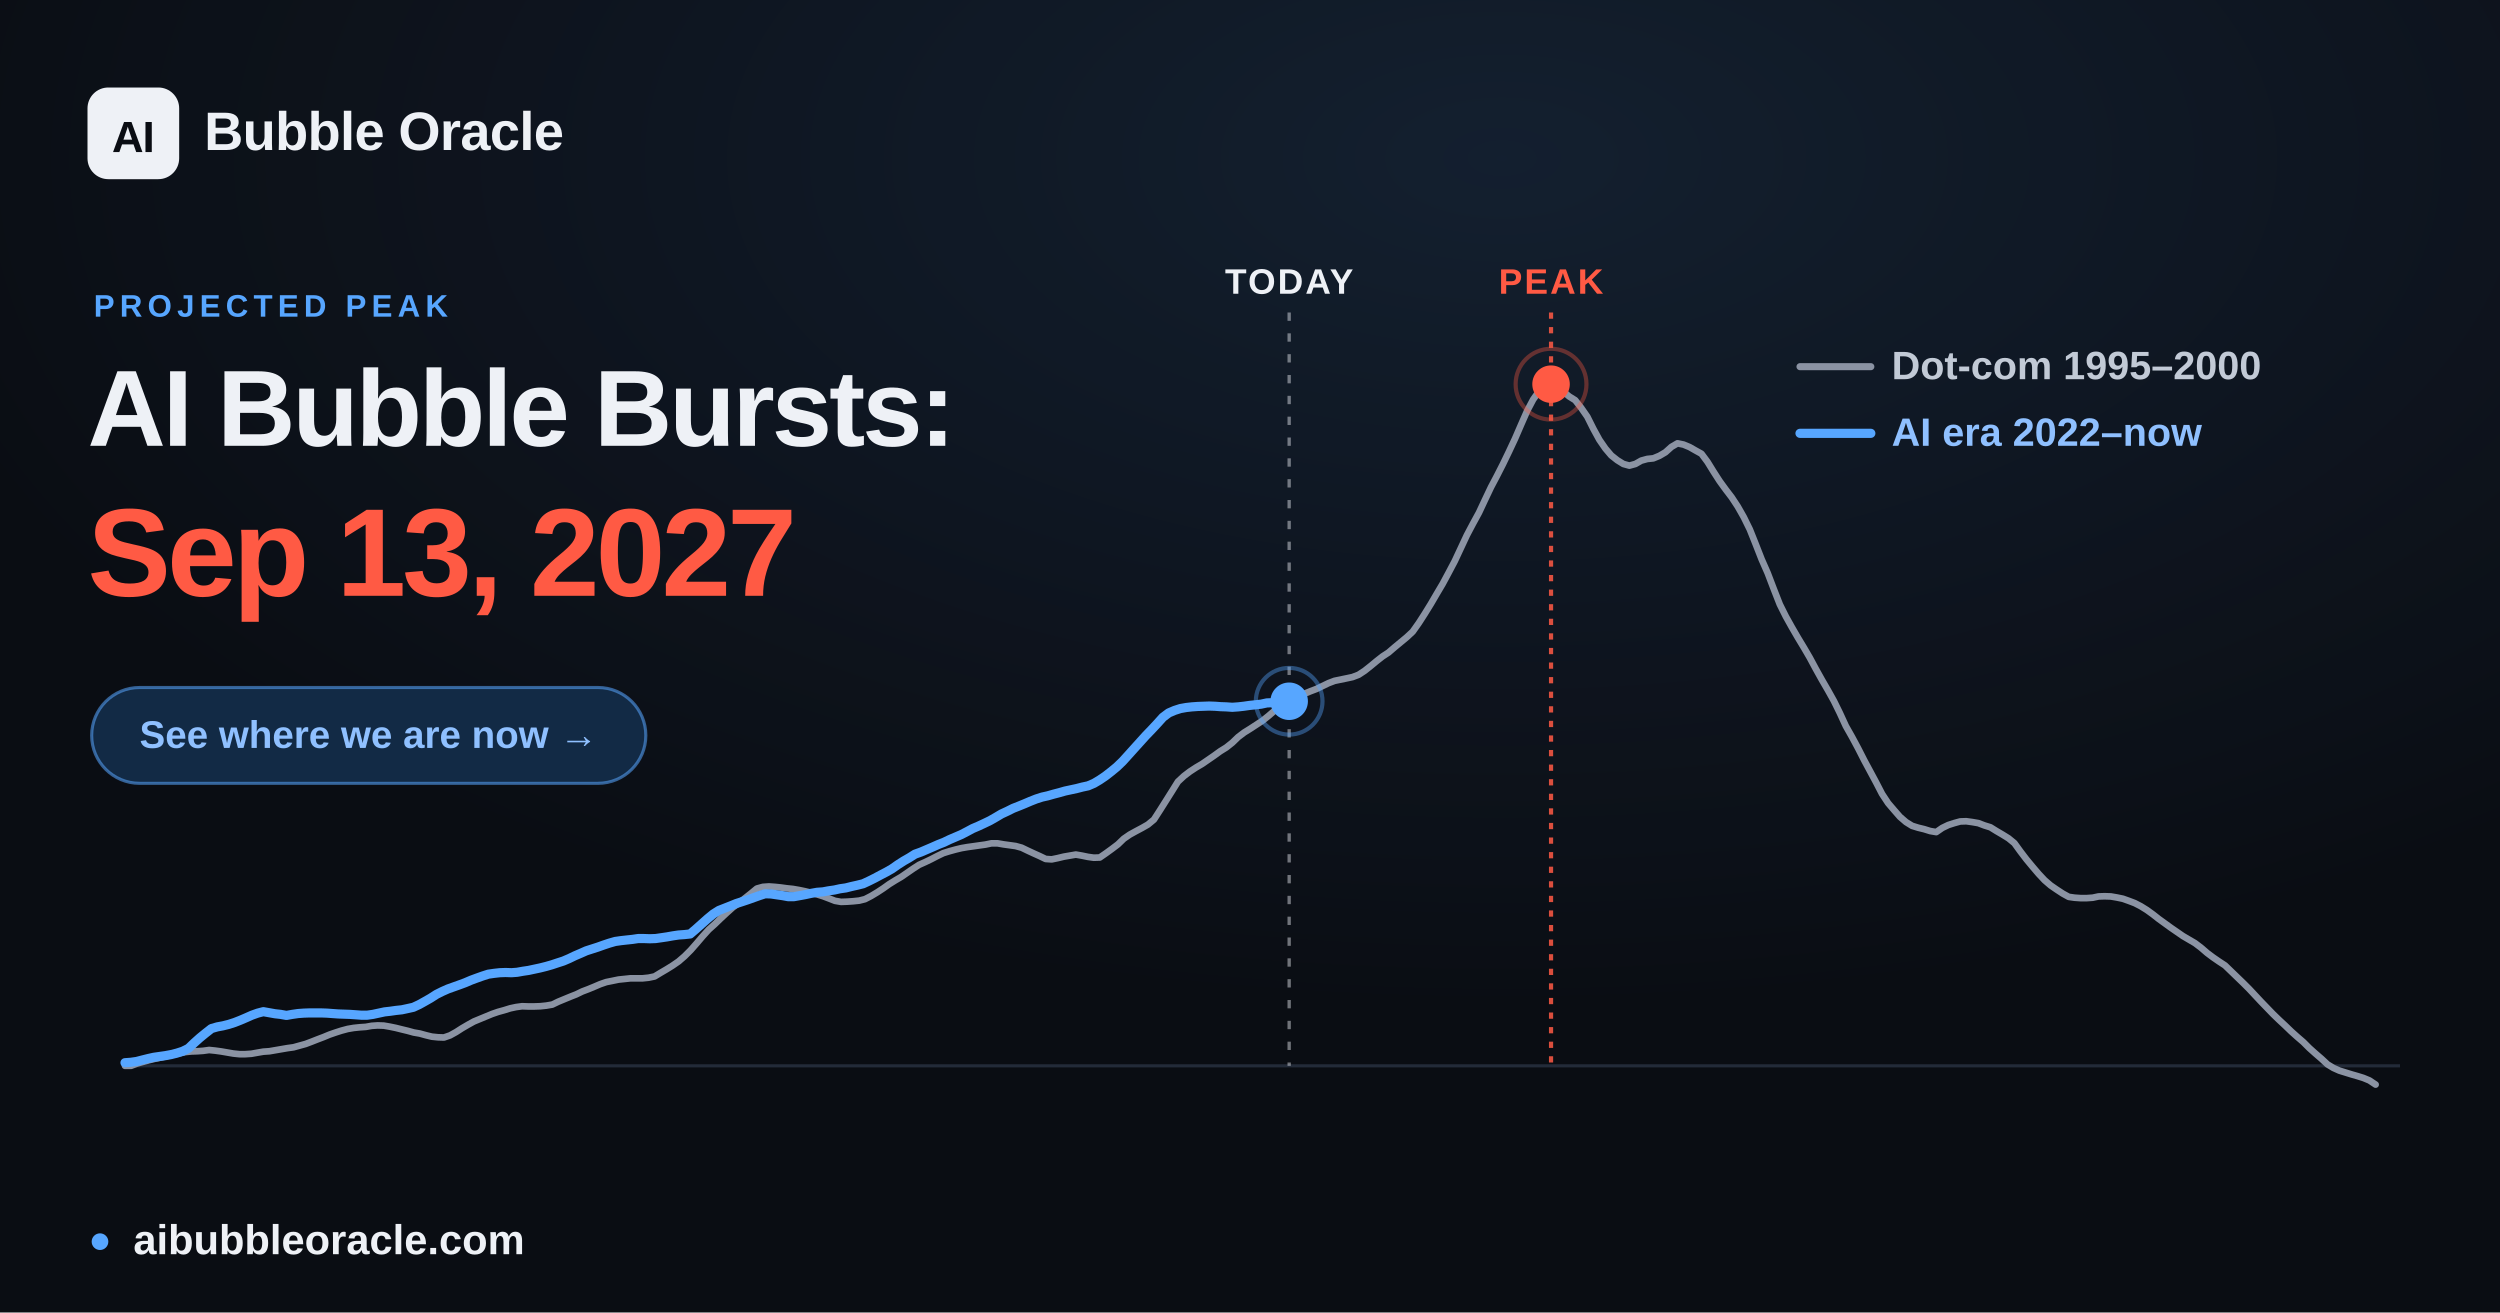
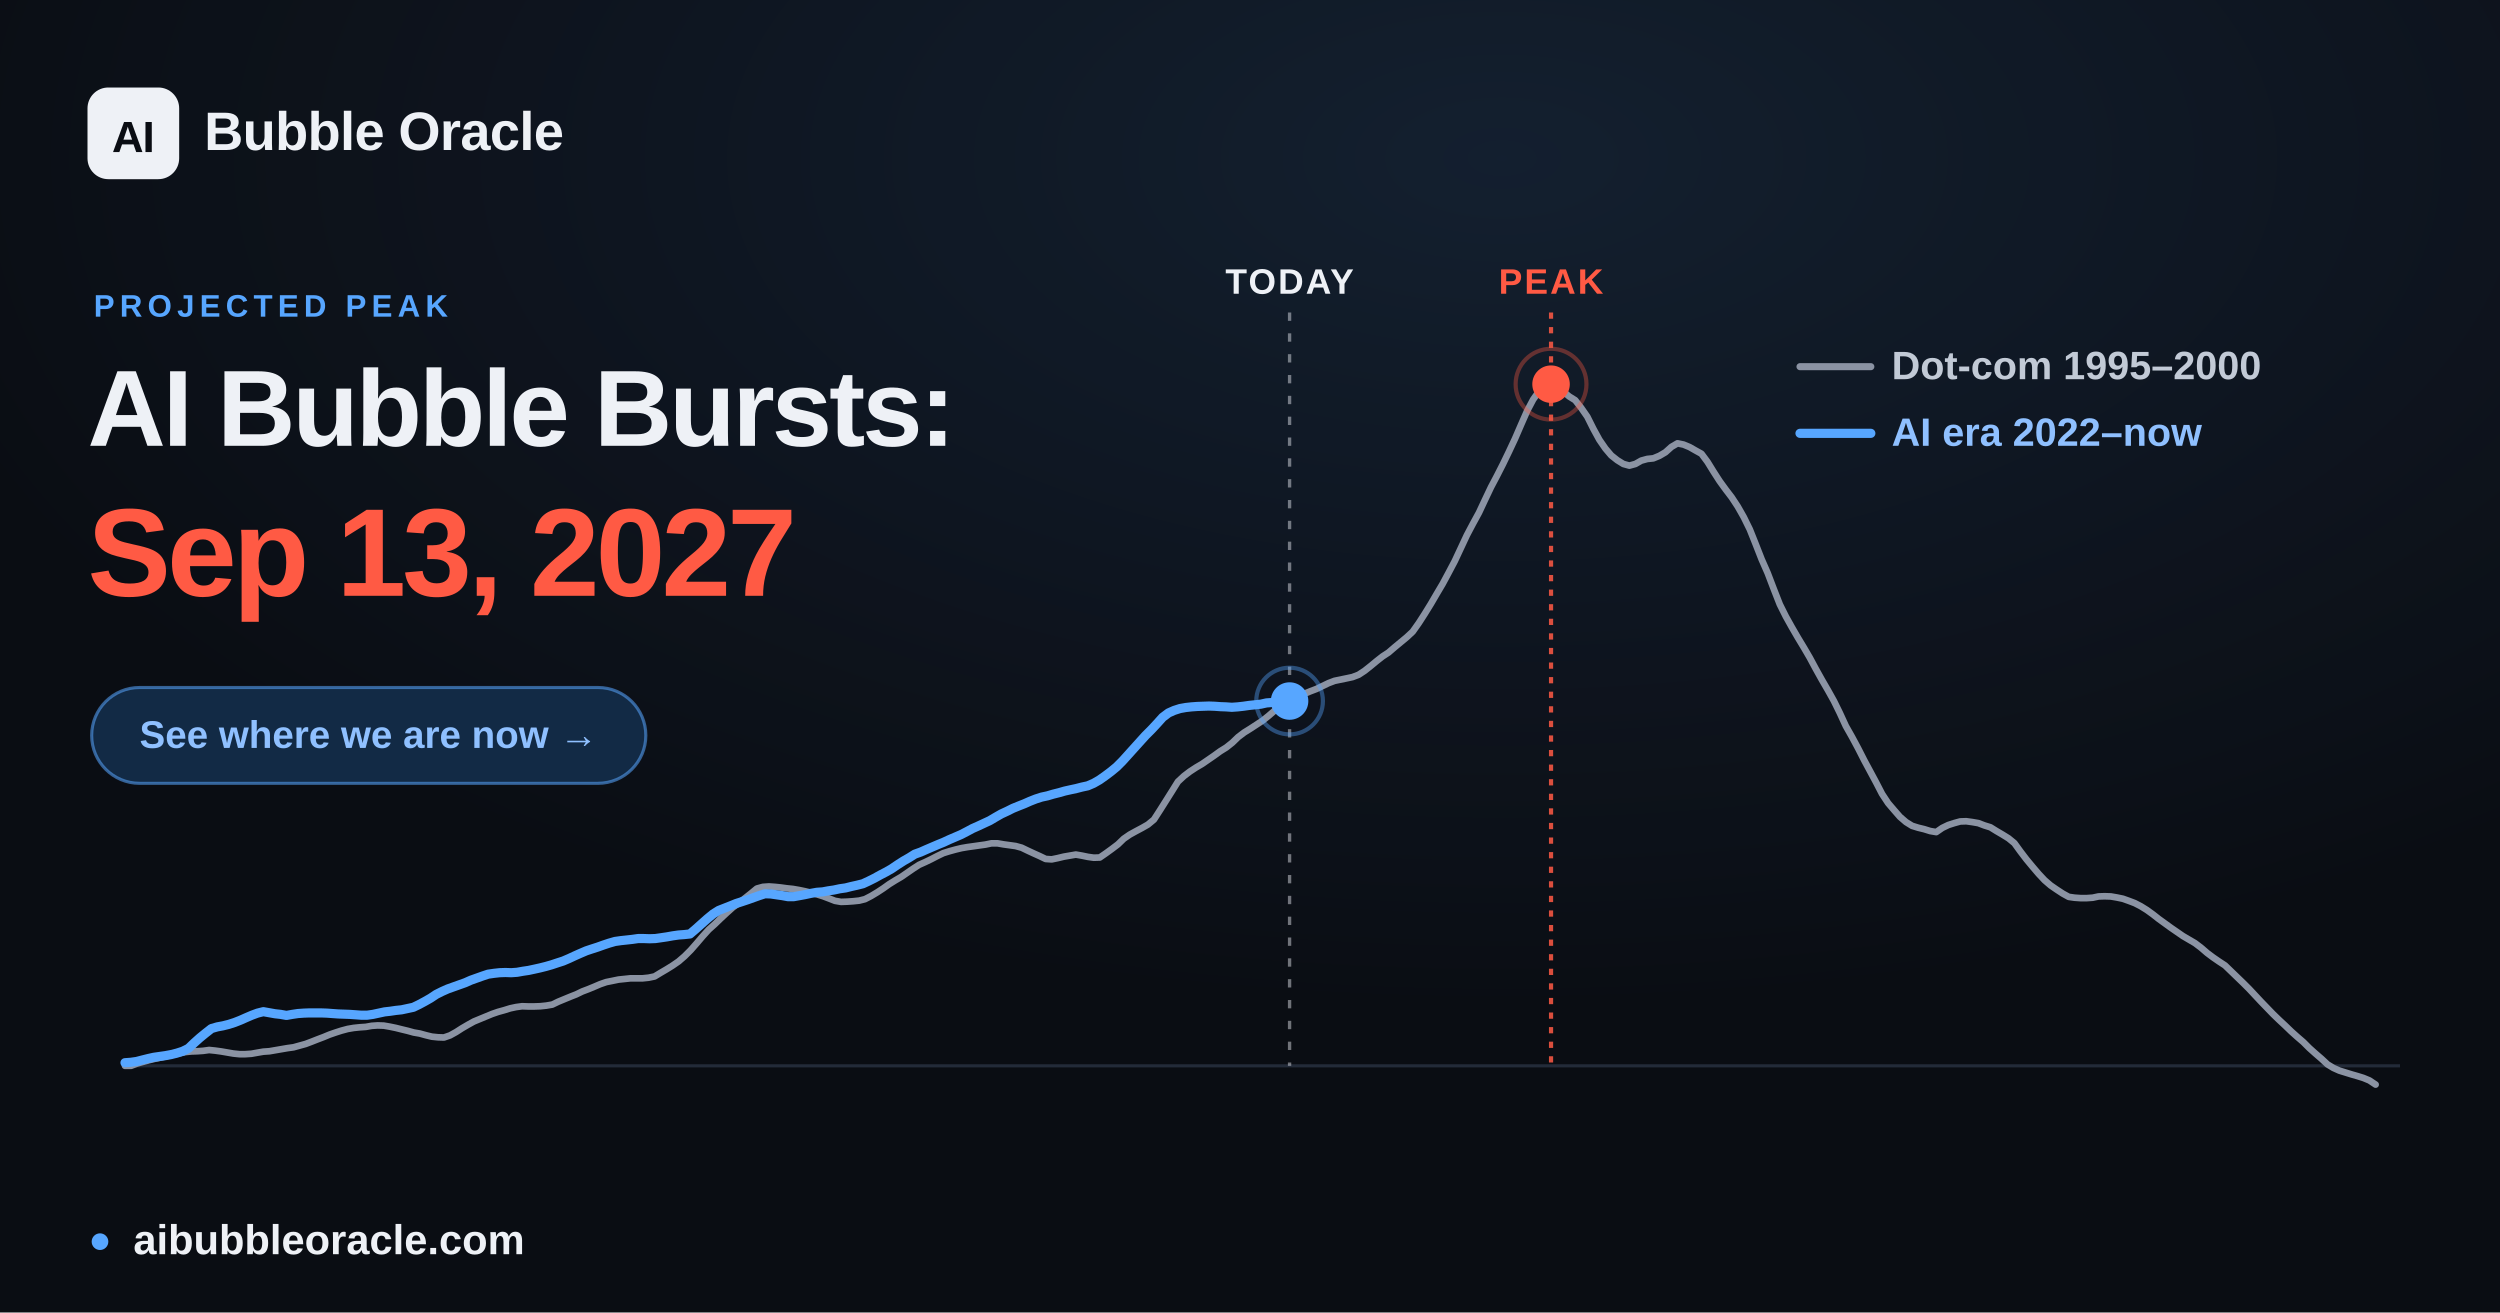
<svg xmlns="http://www.w3.org/2000/svg" width="1200" height="630" viewBox="0 0 1200 630" font-family="Arial, 'Liberation Sans', 'DejaVu Sans', sans-serif">
  <defs>
    <radialGradient id="glow" cx="60%" cy="12%" r="65%">
      <stop offset="0" stop-color="#57a6ff" stop-opacity="0.12" />
      <stop offset="1" stop-color="#57a6ff" stop-opacity="0" />
    </radialGradient>
  </defs>
  <rect width="1200" height="630" fill="#0a0d13" />
  <rect width="1200" height="630" fill="url(#glow)" />
  <line x1="60.0" y1="511.6" x2="1152.0" y2="511.6" stroke="#232b39" stroke-width="1.5" />
-   <line x1="618.8" y1="150" x2="618.8" y2="511.6" stroke="#eef1f6" stroke-opacity="0.45" stroke-width="1.6" stroke-dasharray="4 6" />
-   <text x="618.8" y="141" text-anchor="middle" font-size="17" font-weight="700" fill="#eef1f6" letter-spacing="1">TODAY</text>
+   <line x1="619.0" y1="150" x2="619.0" y2="511.6" stroke="#eef1f6" stroke-opacity="0.45" stroke-width="1.6" stroke-dasharray="4 6" />
+   <text x="619.0" y="141" text-anchor="middle" font-size="17" font-weight="700" fill="#eef1f6" letter-spacing="1">TODAY</text>
  <line x1="744.5" y1="150" x2="744.5" y2="511.6" stroke="#ff5a44" stroke-opacity="0.85" stroke-width="2" stroke-dasharray="3 4" />
  <text x="744.5" y="141" text-anchor="middle" font-size="17" font-weight="700" fill="#ff5a44" letter-spacing="1">PEAK</text>
  <polyline points="60.0,511.6 62.9,511.6 65.8,510.5 68.6,509.7 71.5,508.9 74.4,508.2 77.3,507.6 80.3,506.9 83.1,506.2 86.0,505.6 88.9,505.0 91.8,504.7 94.6,504.6 97.5,504.4 100.4,504.0 103.3,504.3 106.2,504.7 109.1,505.2 112.0,505.7 114.9,506.0 117.8,506.0 120.7,505.8 123.5,505.3 126.4,504.8 129.3,504.6 132.2,504.1 135.1,503.6 138.0,503.1 140.9,502.7 143.8,501.9 146.7,501.1 149.6,500.0 152.4,498.9 155.3,497.8 158.2,496.6 161.1,495.6 163.9,494.7 166.9,493.9 169.8,493.4 172.7,493.1 175.6,492.9 178.4,492.4 181.3,492.2 184.2,492.3 187.1,492.8 190.0,493.4 192.8,494.1 195.7,494.8 198.6,495.6 201.5,496.1 204.4,496.9 207.3,497.6 210.2,497.9 213.1,498.0 216.0,497.0 218.9,495.4 221.7,493.6 224.6,491.9 227.5,490.3 230.4,489.1 233.3,487.9 236.2,486.7 239.1,485.7 242.0,484.9 244.9,484.0 247.7,483.4 250.6,483.0 253.5,483.1 256.4,483.1 259.3,483.0 262.2,482.7 265.1,482.2 268.0,480.8 270.9,479.6 273.8,478.4 276.6,477.3 279.5,475.9 282.4,474.8 285.3,473.6 288.1,472.4 291.0,471.4 294.0,470.8 296.9,470.2 299.8,469.9 302.6,469.6 305.5,469.6 308.4,469.6 311.3,469.3 314.2,468.7 317.0,467.0 319.9,465.3 322.8,463.5 325.7,461.5 328.6,459.0 331.5,456.1 334.4,452.8 337.3,449.4 340.2,446.2 343.1,443.6 345.9,440.9 348.8,438.2 351.7,435.6 354.6,433.5 357.5,431.2 360.4,428.9 363.3,426.5 366.2,425.7 369.1,425.5 371.9,425.7 374.8,426.0 377.7,426.4 380.6,426.7 383.5,427.2 386.4,427.8 389.3,428.5 392.2,429.3 395.1,430.2 398.0,431.3 400.8,432.4 403.7,432.9 406.6,432.8 409.5,432.6 412.4,432.3 415.2,431.6 418.1,430.1 421.1,428.3 424.0,426.4 426.8,424.4 429.7,422.6 432.6,420.9 435.5,418.9 438.4,416.9 441.2,415.1 444.1,413.8 447.0,412.4 449.9,410.9 452.8,409.5 455.7,408.6 458.6,407.8 461.5,407.1 464.4,406.6 467.3,406.2 470.1,405.8 473.0,405.4 475.9,404.8 478.8,404.8 481.7,405.3 484.6,405.7 487.5,406.1 490.4,406.9 493.3,408.3 496.1,409.6 499.0,410.9 501.9,412.3 504.8,412.5 507.7,411.9 510.6,411.2 513.5,410.7 516.4,410.2 519.3,410.7 522.2,411.3 525.0,411.7 527.9,411.6 530.8,409.6 533.7,407.5 536.6,405.3 539.4,402.6 542.3,400.6 545.2,399.0 548.2,397.4 551.0,395.8 553.9,393.4 556.8,388.9 559.7,384.3 562.6,379.7 565.4,375.2 568.3,372.5 571.2,370.3 574.1,368.4 577.0,366.7 579.9,364.7 582.8,362.7 585.7,360.6 588.6,358.8 591.5,356.5 594.3,353.8 597.2,351.6 600.1,349.8 603.0,347.9 605.9,346.0 608.8,343.7 611.7,341.2 614.6,338.8 617.5,337.2 620.3,335.9 623.2,334.6 626.1,333.0 629.0,331.8 631.9,330.7 634.8,329.3 637.7,327.9 640.6,326.8 643.5,326.2 646.4,325.6 649.2,325.0 652.1,323.9 655.0,322.0 657.9,319.7 660.8,317.3 663.6,315.1 666.5,313.2 669.4,310.7 672.3,308.3 675.2,305.9 678.1,303.2 681.0,299.1 683.9,294.6 686.8,289.9 689.6,285.1 692.5,280.2 695.4,274.8 698.3,269.3 701.2,263.1 704.1,256.9 707.0,251.4 709.9,246.1 712.8,239.9 715.7,233.8 718.5,228.5 721.4,222.8 724.3,216.8 727.2,210.6 730.1,203.9 733.0,197.3 735.9,191.8 738.8,187.7 741.7,184.7 744.5,184.4 747.4,185.6 750.3,187.9 753.2,190.3 756.1,192.1 758.9,195.7 761.9,200.0 764.8,205.8 767.7,211.1 770.6,215.3 773.4,218.6 776.3,220.9 779.2,222.7 782.1,223.5 785.0,222.7 787.8,221.1 790.7,220.3 793.6,220.0 796.5,218.8 799.4,217.1 802.3,214.5 805.2,212.8 808.1,213.4 811.0,214.6 813.8,216.2 816.7,217.8 819.6,221.7 822.5,226.4 825.4,230.9 828.3,234.9 831.2,238.7 834.1,243.1 837.0,248.2 839.9,254.1 842.7,261.1 845.6,268.5 848.5,275.1 851.4,282.7 854.3,290.1 857.2,295.9 860.1,301.1 863.0,306.1 865.9,310.9 868.7,315.7 871.6,321.1 874.5,326.3 877.4,331.3 880.3,336.5 883.1,342.2 886.0,348.5 889.0,353.8 891.9,359.2 894.8,364.9 897.6,370.1 900.5,375.5 903.4,381.1 906.3,385.5 909.2,388.9 912.0,392.1 914.9,394.6 917.8,396.4 920.7,397.3 923.6,398.0 926.5,398.9 929.4,399.4 932.3,397.4 935.2,396.0 938.0,395.1 940.9,394.3 943.8,394.2 946.7,394.6 949.6,395.1 952.5,396.2 955.4,397.1 958.3,398.9 961.2,400.6 964.1,402.4 966.9,404.7 969.8,408.7 972.7,412.5 975.6,416.0 978.5,419.4 981.4,422.5 984.3,425.0 987.2,427.0 990.1,428.9 993.0,430.5 995.8,430.9 998.7,431.1 1001.6,431.1 1004.5,430.9 1007.3,430.3 1010.2,430.2 1013.2,430.3 1016.1,430.8 1019.0,431.4 1021.8,432.4 1024.7,433.5 1027.6,435.0 1030.5,436.8 1033.4,438.9 1036.2,441.1 1039.1,443.2 1042.0,445.3 1044.9,447.3 1047.8,449.3 1050.7,451.0 1053.6,452.7 1056.5,454.9 1059.4,457.4 1062.2,459.5 1065.1,461.5 1068.0,463.4 1070.9,466.2 1073.8,469.0 1076.7,471.8 1079.6,474.7 1082.5,477.8 1085.4,480.9 1088.3,483.9 1091.1,486.8 1094.0,489.6 1096.9,492.3 1099.8,495.1 1102.7,497.7 1105.6,500.2 1108.5,503.1 1111.4,505.7 1114.3,508.2 1117.2,510.9 1120.0,512.6 1122.9,513.9 1125.8,514.8 1128.7,515.7 1131.5,516.5 1134.4,517.4 1137.3,518.6 1140.3,520.6" fill="none" stroke="#8b93a3" stroke-width="3.2" stroke-linejoin="round" stroke-linecap="round" />
-   <polyline points="60.0,510.1 62.8,509.9 65.6,509.5 68.3,508.8 71.1,508.1 73.8,507.5 76.6,507.1 79.4,506.7 82.1,506.2 84.9,505.5 87.7,504.6 90.5,503.2 93.2,500.6 96.0,498.1 98.7,495.9 101.5,493.7 104.3,492.9 107.0,492.4 109.8,491.7 112.6,490.8 115.4,489.7 118.2,488.5 120.9,487.3 123.7,486.3 126.4,485.6 129.2,486.1 132.0,486.6 134.7,486.9 137.5,487.4 140.3,486.9 143.1,486.5 145.8,486.3 148.6,486.2 151.3,486.2 154.1,486.2 156.9,486.3 159.6,486.5 162.4,486.7 165.2,486.8 168.0,486.9 170.8,487.1 173.5,487.3 176.2,487.3 179.0,486.9 181.8,486.3 184.6,485.7 187.3,485.4 190.1,485.0 192.9,484.7 195.7,484.1 198.4,483.5 201.2,482.2 203.9,480.7 206.7,479.1 209.5,477.3 212.3,475.9 215.0,474.7 217.8,473.7 220.6,472.7 223.3,471.7 226.1,470.5 228.8,469.5 231.6,468.5 234.4,467.6 237.2,467.2 239.9,466.9 242.7,466.8 245.5,466.9 248.2,466.7 251.0,466.2 253.7,465.8 256.5,465.2 259.3,464.6 262.1,463.9 264.9,463.1 267.6,462.2 270.4,461.3 273.2,460.1 275.9,458.8 278.7,457.6 281.4,456.4 284.2,455.5 287.0,454.6 289.8,453.6 292.5,452.7 295.3,451.9 298.1,451.5 300.8,451.2 303.6,450.9 306.3,450.5 309.1,450.5 311.9,450.6 314.7,450.5 317.5,450.1 320.2,449.7 323.0,449.2 325.7,448.8 328.5,448.6 331.3,448.3 334.0,446.0 336.8,443.5 339.6,441.0 342.4,438.7 345.1,437.0 347.9,435.9 350.7,434.8 353.4,433.7 356.2,432.8 358.9,431.9 361.7,430.9 364.5,429.9 367.3,429.0 370.1,429.1 372.8,429.5 375.6,429.9 378.3,430.4 381.1,430.4 383.9,429.9 386.6,429.4 389.4,428.8 392.2,428.3 395.0,428.1 397.7,427.6 400.5,427.2 403.2,426.6 406.0,426.2 408.8,425.5 411.5,424.9 414.3,424.2 417.1,422.9 419.9,421.5 422.7,420.0 425.4,418.6 428.2,417.0 430.9,415.1 433.7,413.3 436.5,411.7 439.2,410.0 442.0,409.0 444.8,407.8 447.6,406.6 450.3,405.4 453.1,404.3 455.8,403.0 458.6,401.8 461.4,400.6 464.1,399.2 466.9,397.7 469.7,396.5 472.5,395.2 475.2,393.9 478.0,392.3 480.7,390.7 483.5,389.4 486.3,388.0 489.1,386.9 491.8,385.8 494.6,384.6 497.4,383.5 500.2,382.6 502.9,382.0 505.7,381.2 508.4,380.5 511.2,379.7 514.0,379.1 516.8,378.5 519.5,377.8 522.3,377.2 525.1,376.0 527.8,374.4 530.6,372.5 533.3,370.4 536.1,368.1 538.9,365.4 541.7,362.3 544.4,359.3 547.2,356.2 550.0,353.1 552.7,350.3 555.5,347.3 558.2,344.3 561.0,342.2 563.8,341.0 566.6,340.1 569.4,339.6 572.1,339.3 574.9,339.1 577.7,339.0 580.4,338.9 583.2,339.0 585.9,339.2 588.7,339.3 591.5,339.5 594.3,339.3 597.0,339.0 599.8,338.6 602.6,338.3 605.3,338.0 608.1,337.4 610.8,337.3 613.6,337.1 616.4,336.9 618.8,336.6" fill="none" stroke="#57a6ff" stroke-width="4.4" stroke-linejoin="round" stroke-linecap="round" />
-   <circle cx="618.8" cy="336.6" r="9" fill="#57a6ff" />
-   <circle cx="618.8" cy="336.6" r="16" fill="none" stroke="#57a6ff" stroke-opacity="0.4" stroke-width="2" />
+   <polyline points="60.0,510.1 62.8,509.9 65.6,509.5 68.3,508.8 71.1,508.1 73.8,507.5 76.6,507.1 79.4,506.7 82.1,506.2 84.9,505.5 87.7,504.6 90.5,503.2 93.2,500.6 96.0,498.1 98.7,495.9 101.5,493.7 104.3,492.9 107.0,492.4 109.8,491.7 112.6,490.8 115.4,489.7 118.1,488.5 120.9,487.3 123.6,486.3 126.4,485.6 129.2,486.1 132.0,486.6 134.7,486.9 137.5,487.4 140.3,486.9 143.0,486.5 145.8,486.3 148.5,486.2 151.3,486.2 154.1,486.2 156.9,486.3 159.6,486.5 162.4,486.7 165.2,486.8 167.9,486.9 170.7,487.1 173.4,487.3 176.2,487.3 179.0,486.9 181.8,486.3 184.6,485.7 187.3,485.4 190.0,485.0 192.8,484.7 195.6,484.1 198.4,483.5 201.1,482.2 203.9,480.7 206.7,479.1 209.4,477.3 212.2,475.9 214.9,474.7 217.7,473.7 220.5,472.7 223.3,471.7 226.0,470.5 228.8,469.5 231.6,468.5 234.3,467.6 237.1,467.2 239.8,466.9 242.6,466.8 245.4,466.9 248.2,466.7 251.0,466.2 253.7,465.8 256.5,465.2 259.2,464.6 262.0,463.9 264.8,463.1 267.5,462.2 270.3,461.3 273.1,460.1 275.9,458.8 278.6,457.6 281.4,456.4 284.1,455.5 286.9,454.6 289.7,453.6 292.4,452.7 295.2,451.9 298.0,451.5 300.8,451.2 303.5,450.9 306.3,450.5 309.0,450.5 311.8,450.6 314.6,450.5 317.4,450.1 320.1,449.7 322.9,449.2 325.7,448.8 328.4,448.6 331.2,448.3 333.9,446.0 336.7,443.5 339.5,441.0 342.3,438.7 345.0,437.0 347.8,435.9 350.6,434.8 353.3,433.7 356.1,432.8 358.8,431.9 361.6,430.9 364.4,429.9 367.2,429.0 370.0,429.1 372.7,429.5 375.5,429.9 378.2,430.4 381.0,430.4 383.8,429.9 386.5,429.4 389.3,428.8 392.1,428.3 394.9,428.1 397.6,427.6 400.3,427.2 403.1,426.6 405.9,426.2 408.7,425.5 411.4,424.9 414.2,424.2 417.0,422.9 419.8,421.5 422.5,420.0 425.2,418.6 428.0,417.0 430.8,415.1 433.6,413.3 436.4,411.7 439.1,410.0 441.9,409.0 444.6,407.8 447.4,406.6 450.2,405.4 452.9,404.3 455.7,403.0 458.5,401.8 461.3,400.6 464.0,399.2 466.8,397.7 469.5,396.5 472.3,395.2 475.1,393.9 477.8,392.3 480.6,390.7 483.4,389.4 486.2,388.0 488.9,386.9 491.7,385.8 494.4,384.6 497.2,383.5 500.0,382.6 502.8,382.0 505.5,381.2 508.3,380.5 511.1,379.7 513.8,379.1 516.6,378.5 519.3,377.8 522.1,377.2 524.9,376.0 527.7,374.4 530.4,372.5 533.2,370.4 536.0,368.1 538.7,365.4 541.5,362.3 544.2,359.3 547.0,356.2 549.8,353.1 552.6,350.3 555.4,347.3 558.1,344.3 560.9,342.2 563.6,341.0 566.4,340.1 569.2,339.6 571.9,339.3 574.7,339.1 577.5,339.0 580.3,338.9 583.0,339.0 585.8,339.2 588.5,339.3 591.3,339.5 594.1,339.3 596.8,339.0 599.6,338.6 602.4,338.3 605.2,338.0 607.9,337.4 610.7,337.2 613.4,337.1 616.2,336.9 619.0,336.5" fill="none" stroke="#57a6ff" stroke-width="4.4" stroke-linejoin="round" stroke-linecap="round" />
+   <circle cx="619.0" cy="336.5" r="9" fill="#57a6ff" />
+   <circle cx="619.0" cy="336.5" r="16" fill="none" stroke="#57a6ff" stroke-opacity="0.4" stroke-width="2" />
  <circle cx="744.5" cy="184.4" r="17" fill="none" stroke="#ff5a44" stroke-opacity="0.35" stroke-width="2" />
  <circle cx="744.5" cy="184.4" r="9" fill="#ff5a44" />
  <g font-size="19" font-weight="600">
    <line x1="864" y1="176" x2="898" y2="176" stroke="#8b93a3" stroke-width="3.4" stroke-linecap="round" />
    <text x="908" y="182" fill="#c2cad6">Dot-com  1995–2000</text>
    <line x1="864" y1="208" x2="898" y2="208" stroke="#57a6ff" stroke-width="4.4" stroke-linecap="round" />
    <text x="908" y="214" fill="#8fc0ff">AI era  2022–now</text>
  </g>
  <rect x="42" y="42" width="44" height="44" rx="10" fill="#eef1f6" />
  <text x="64" y="73" text-anchor="middle" font-size="21" font-weight="800" fill="#0a0d13" letter-spacing="-0.5">AI</text>
  <text x="98" y="72" font-size="26" font-weight="700" fill="#eef1f6" letter-spacing="-0.3">Bubble Oracle</text>
  <text x="45" y="152" font-size="15" font-weight="700" fill="#57a6ff" letter-spacing="2.5">PROJECTED PEAK</text>
  <text x="42" y="214" font-size="52" font-weight="800" fill="#eef1f6" letter-spacing="-1.4">AI Bubble Bursts:</text>
  <text x="42" y="286" font-size="60" font-weight="800" fill="#ff5a44" letter-spacing="-1.8">Sep 13, 2027</text>
  <rect x="44" y="330" width="266" height="46" rx="23" fill="#122a45" stroke="#57a6ff" stroke-opacity="0.55" stroke-width="1.5" />
  <text x="177" y="359" text-anchor="middle" font-size="18.5" font-weight="700" fill="#8fc0ff">See where we are now  →</text>
  <circle cx="48" cy="596" r="4" fill="#57a6ff" />
  <text x="64" y="602" font-size="20" font-weight="600" fill="#eef1f6">aibubbleoracle.com</text>
</svg>
